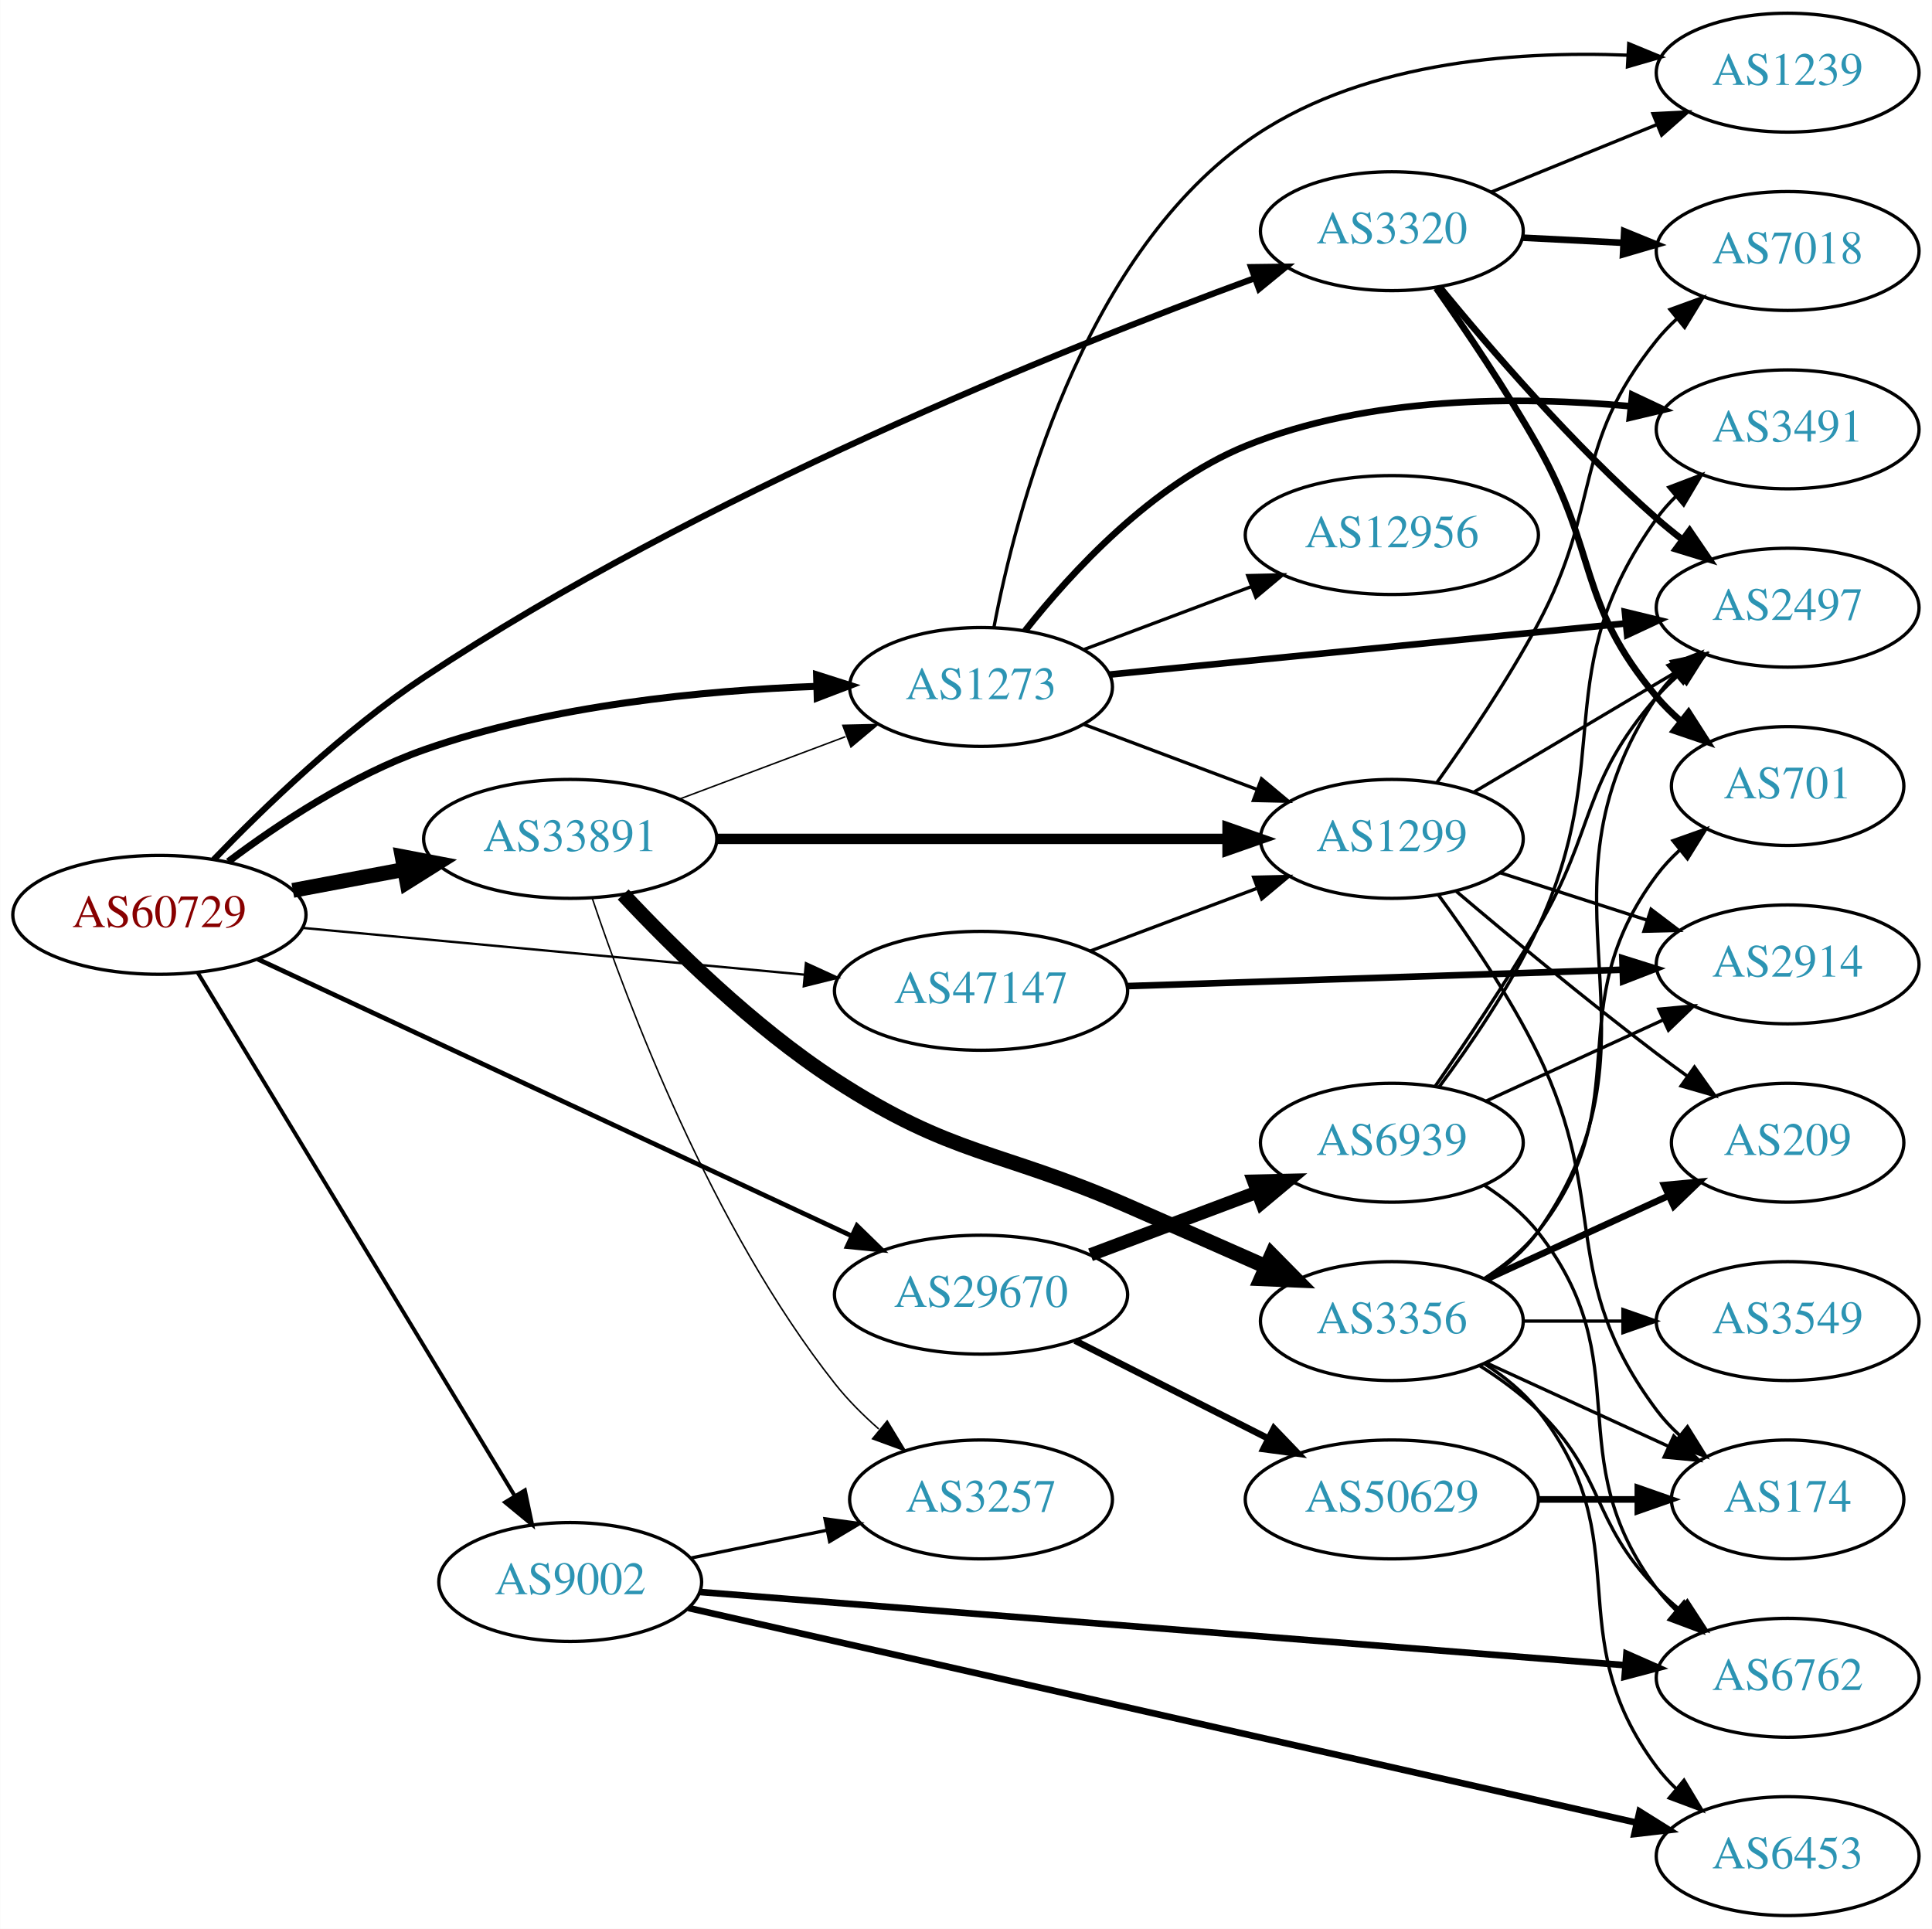
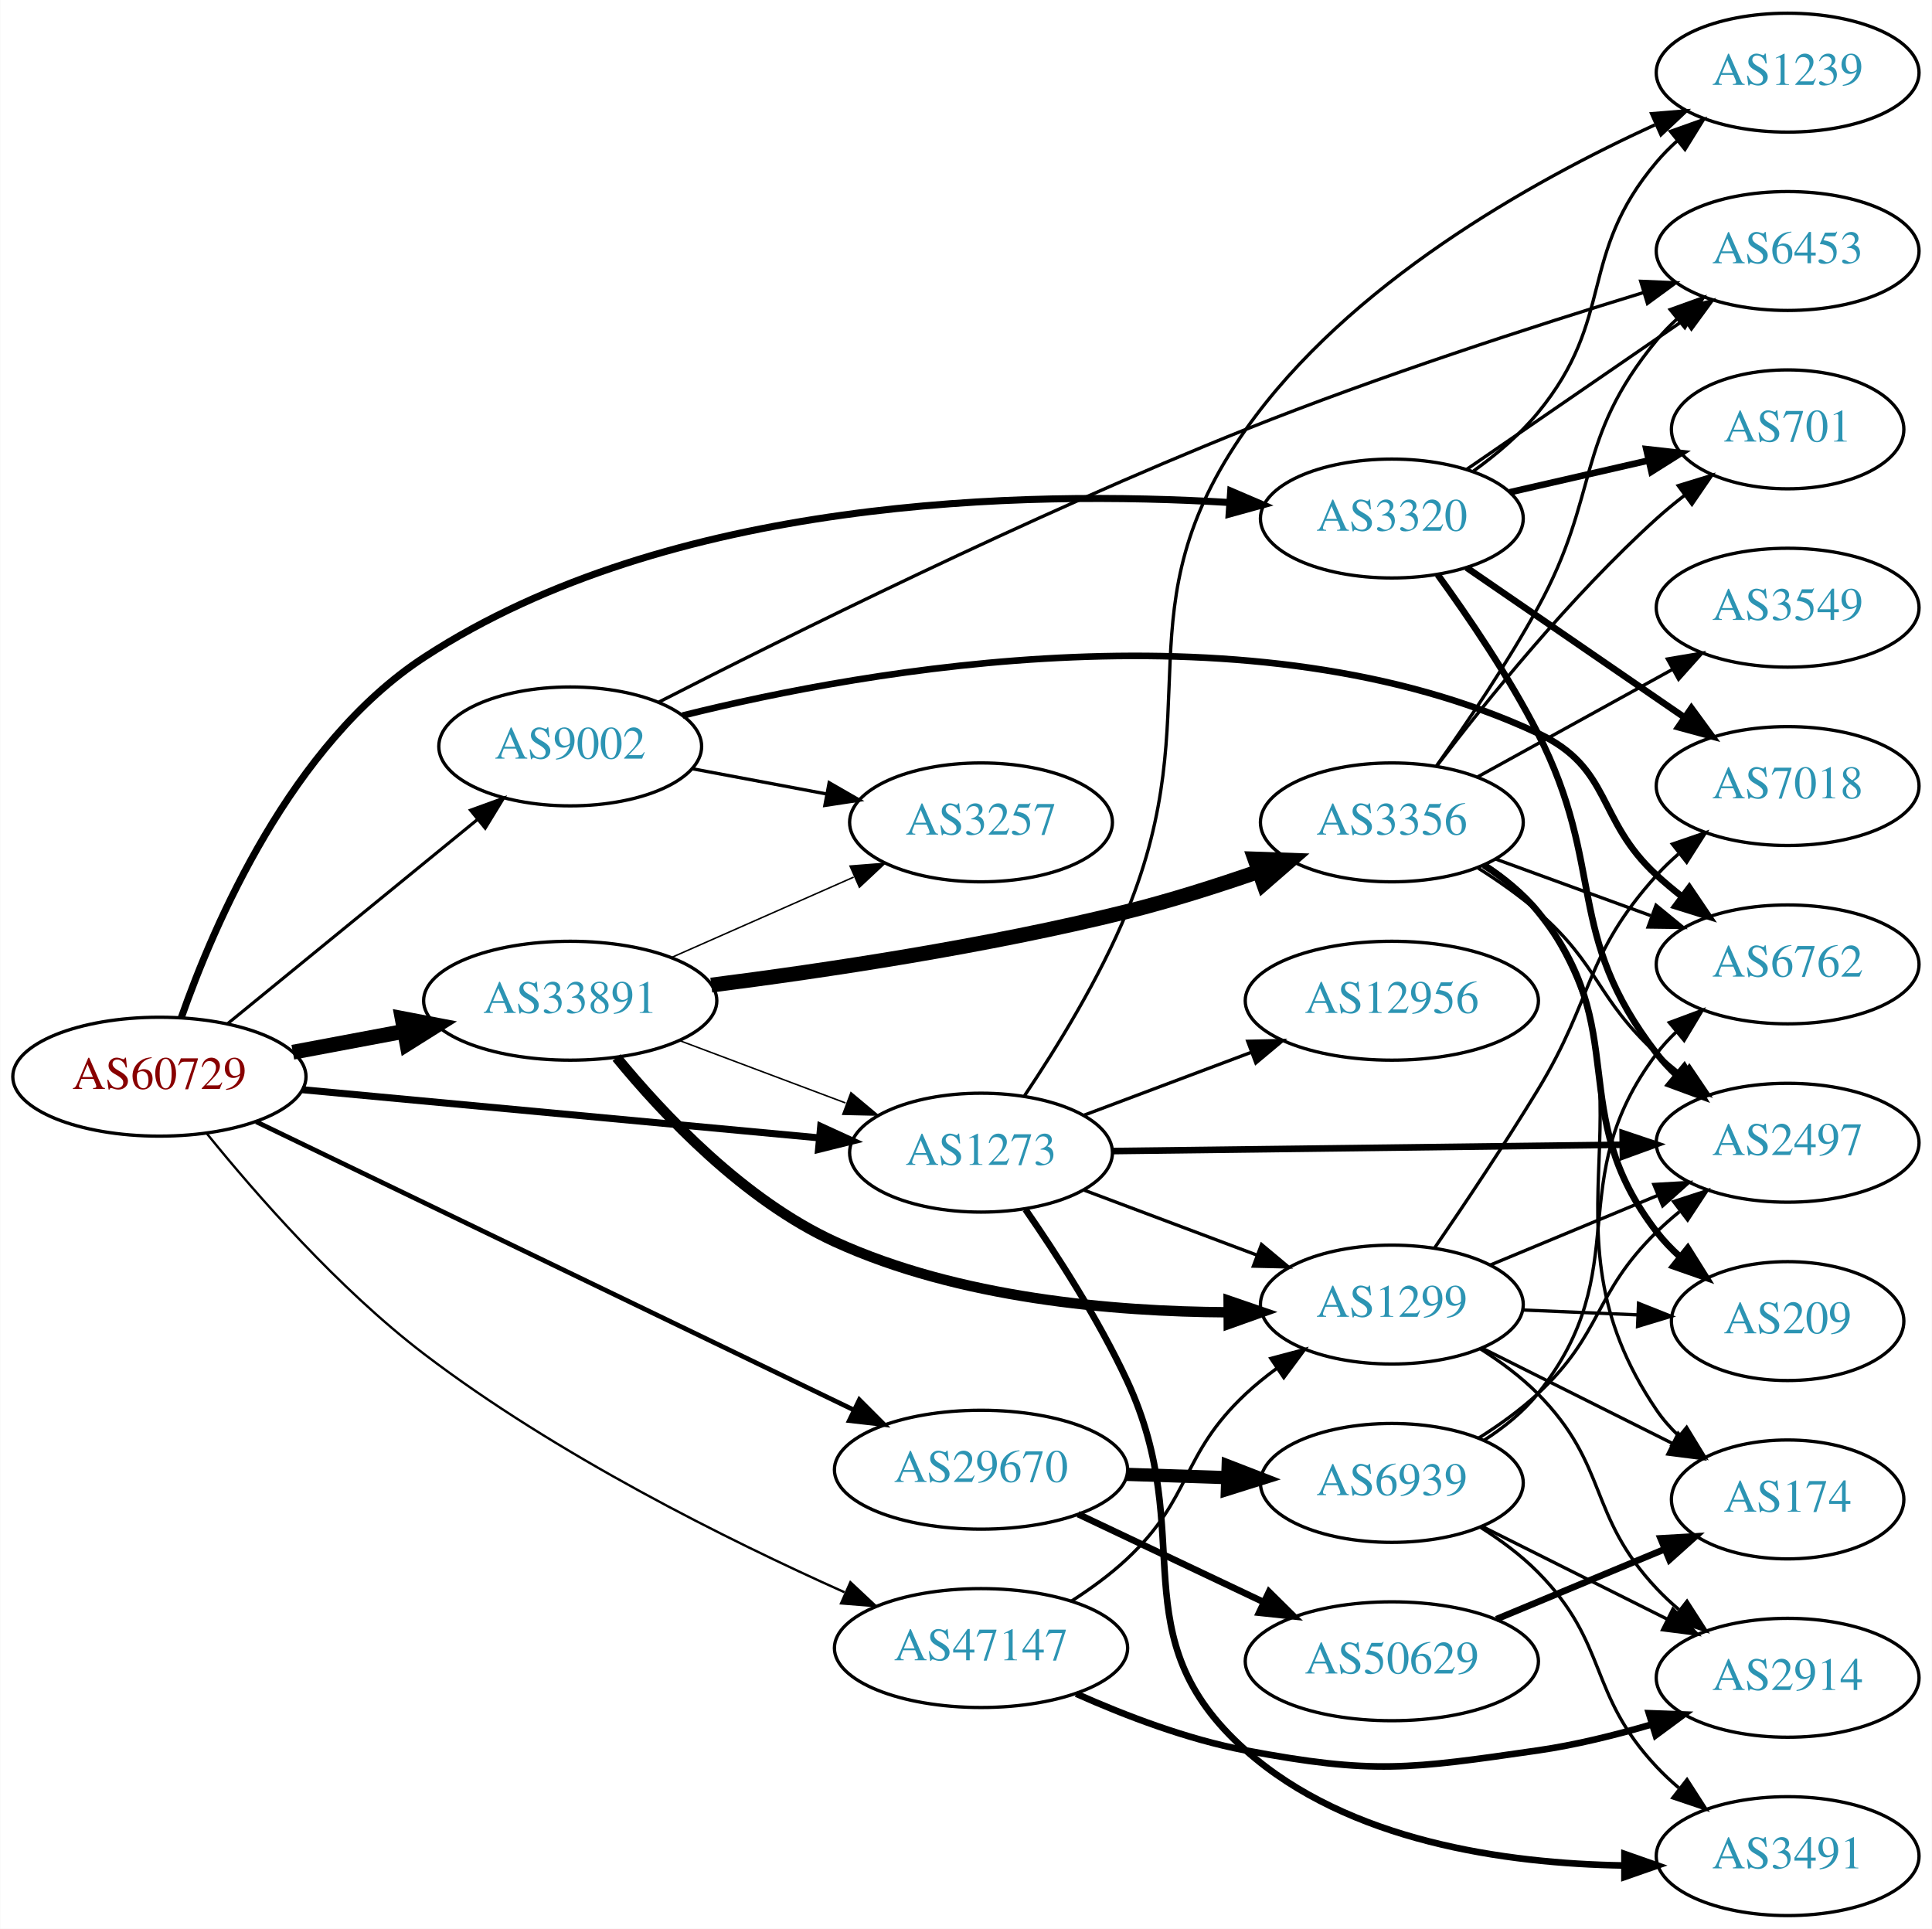
<svg xmlns="http://www.w3.org/2000/svg" xmlns:xlink="http://www.w3.org/1999/xlink" width="585pt" height="584pt" viewBox="0.00 0.00 584.86 584.00">
  <g id="graph0" class="graph" transform="scale(1 1) rotate(0) translate(4 580)">
    <polygon fill="white" stroke="none" points="-4,4 -4,-580 580.862,-580 580.862,4 -4,4" />
    <g id="node1" class="node">
      <g id="a_node1">
        <a xlink:href="/asn/60729" xlink:title="AS60729 ~ Zwiebelfreunde e.V. [AT]">
-           <ellipse fill="#ffffff" stroke="black" cx="44.196" cy="-303" rx="44.393" ry="18" />
-           <text text-anchor="middle" x="44.196" y="-299.3" font-family="Times,serif" font-size="14.00" fill="#880000">AS60729</text>
+           <ellipse fill="#ffffff" stroke="black" cx="44.196" cy="-254" rx="44.393" ry="18" />
+           <text text-anchor="middle" x="44.196" y="-250.3" font-family="Times,serif" font-size="14.00" fill="#880000">AS60729</text>
        </a>
      </g>
    </g>
    <g id="node2" class="node">
      <g id="a_node2">
        <a xlink:href="/asn/1273" xlink:title="AS1273 ~ Vodafone Group PLC [EU]">
-           <ellipse fill="#ffffff" stroke="black" cx="292.98" cy="-372" rx="39.794" ry="18" />
-           <text text-anchor="middle" x="292.98" y="-368.3" font-family="Times,serif" font-size="14.00" fill="#2c94b3">AS1273</text>
+           <ellipse fill="#ffffff" stroke="black" cx="292.98" cy="-231" rx="39.794" ry="18" />
+           <text text-anchor="middle" x="292.98" y="-227.3" font-family="Times,serif" font-size="14.00" fill="#2c94b3">AS1273</text>
        </a>
      </g>
    </g>
    <g id="edge1" class="edge">
-       <path fill="none" stroke="black" stroke-width="2.132" d="M65.043,-319.118C80.315,-330.591 102.456,-345.289 124.392,-353 162.821,-366.508 208.971,-370.946 243.103,-372.182" />
-       <polygon fill="black" stroke="black" stroke-width="2.132" points="243.194,-375.686 253.289,-372.47 243.391,-368.689 243.194,-375.686" />
+       <path fill="none" stroke="black" stroke-width="2.132" d="M87.339,-250.072C130.763,-246.025 198.353,-239.726 243.852,-235.486" />
+       <polygon fill="black" stroke="black" stroke-width="2.132" points="244.428,-238.947 254.06,-234.534 243.778,-231.977 244.428,-238.947" />
    </g>
    <g id="node3" class="node">
      <g id="a_node3">
        <a xlink:href="/asn/3320" xlink:title="AS3320 ~ DTAG [DE]">
-           <ellipse fill="#ffffff" stroke="black" cx="417.373" cy="-510" rx="39.794" ry="18" />
-           <text text-anchor="middle" x="417.373" y="-506.3" font-family="Times,serif" font-size="14.00" fill="#2c94b3">AS3320</text>
+           <ellipse fill="#ffffff" stroke="black" cx="417.373" cy="-423" rx="39.794" ry="18" />
+           <text text-anchor="middle" x="417.373" y="-419.3" font-family="Times,serif" font-size="14.00" fill="#2c94b3">AS3320</text>
        </a>
      </g>
    </g>
    <g id="edge2" class="edge">
-       <path fill="none" stroke="black" stroke-width="1.895" d="M60.658,-319.742C75.799,-335.451 100.077,-358.879 124.392,-375 207.773,-430.282 317.431,-474.3 375.764,-495.749" />
-       <polygon fill="black" stroke="black" stroke-width="1.895" points="374.763,-499.109 385.357,-499.242 377.159,-492.532 374.763,-499.109" />
+       <path fill="none" stroke="black" stroke-width="2.132" d="M50.802,-271.827C60.701,-300.108 84.131,-354.735 124.392,-381 198.796,-429.538 306.427,-431.582 368.095,-427.854" />
+       <polygon fill="black" stroke="black" stroke-width="2.132" points="368.582,-431.329 378.321,-427.157 368.106,-424.345 368.582,-431.329" />
    </g>
    <g id="node4" class="node">
      <g id="a_node4">
        <a xlink:href="/asn/9002" xlink:title="AS9002 ~ RETN Limited [EU]">
-           <ellipse fill="#ffffff" stroke="black" cx="168.588" cy="-101" rx="39.794" ry="18" />
-           <text text-anchor="middle" x="168.588" y="-97.3" font-family="Times,serif" font-size="14.00" fill="#2c94b3">AS9002</text>
+           <ellipse fill="#ffffff" stroke="black" cx="168.588" cy="-354" rx="39.794" ry="18" />
+           <text text-anchor="middle" x="168.588" y="-350.3" font-family="Times,serif" font-size="14.00" fill="#2c94b3">AS9002</text>
        </a>
      </g>
    </g>
    <g id="edge3" class="edge">
-       <path fill="none" stroke="black" stroke-width="1.184" d="M55.843,-285.427C77.417,-249.821 126.386,-169.002 151.73,-127.173" />
-       <polygon fill="black" stroke="black" stroke-width="1.184" points="154.864,-128.755 157.053,-118.388 148.877,-125.127 154.864,-128.755" />
+       <path fill="none" stroke="black" stroke-width="0.947" d="M64.861,-270.067C85.323,-286.785 117.514,-313.087 140.403,-331.789" />
+       <polygon fill="black" stroke="black" stroke-width="0.947" points="138.418,-334.686 148.376,-338.303 142.847,-329.265 138.418,-334.686" />
    </g>
    <g id="node5" class="node">
      <g id="a_node5">
        <a xlink:href="/asn/29670" xlink:title="AS29670 ~ Individual Network Berlin e.V. [DE]">
-           <ellipse fill="#ffffff" stroke="black" cx="292.98" cy="-188" rx="44.393" ry="18" />
-           <text text-anchor="middle" x="292.98" y="-184.3" font-family="Times,serif" font-size="14.00" fill="#2c94b3">AS29670</text>
+           <ellipse fill="#ffffff" stroke="black" cx="292.98" cy="-135" rx="44.393" ry="18" />
+           <text text-anchor="middle" x="292.98" y="-131.3" font-family="Times,serif" font-size="14.00" fill="#2c94b3">AS29670</text>
        </a>
      </g>
    </g>
    <g id="edge4" class="edge">
-       <path fill="none" stroke="black" stroke-width="1.421" d="M73.988,-289.583C118.543,-268.821 204.22,-228.896 253.862,-205.763" />
-       <polygon fill="black" stroke="black" stroke-width="1.421" points="255.404,-208.906 262.99,-201.509 252.447,-202.561 255.404,-208.906" />
+       <path fill="none" stroke="black" stroke-width="1.421" d="M73.505,-240.349C118.108,-218.842 204.767,-177.054 254.49,-153.078" />
+       <polygon fill="black" stroke="black" stroke-width="1.421" points="256.135,-156.17 263.622,-148.674 253.094,-149.865 256.135,-156.17" />
    </g>
    <g id="node6" class="node">
      <g id="a_node6">
        <a xlink:href="/asn/33891" xlink:title="AS33891 ~ CORE-BACKBONE GMBH GLOBAL NETWORK [DE]">
-           <ellipse fill="#ffffff" stroke="black" cx="168.588" cy="-326" rx="44.393" ry="18" />
-           <text text-anchor="middle" x="168.588" y="-322.3" font-family="Times,serif" font-size="14.00" fill="#2c94b3">AS33891</text>
+           <ellipse fill="#ffffff" stroke="black" cx="168.588" cy="-277" rx="44.393" ry="18" />
+           <text text-anchor="middle" x="168.588" y="-273.3" font-family="Times,serif" font-size="14.00" fill="#2c94b3">AS33891</text>
        </a>
      </g>
    </g>
    <g id="edge5" class="edge">
-       <path fill="none" stroke="black" stroke-width="4.5" d="M84.595,-310.404C95.296,-312.415 107.019,-314.618 118.196,-316.718" />
-       <polygon fill="black" stroke="black" stroke-width="4.5" points="117.707,-320.633 128.263,-318.61 119.162,-312.893 117.707,-320.633" />
+       <path fill="none" stroke="black" stroke-width="4.5" d="M84.595,-261.404C95.296,-263.415 107.019,-265.618 118.196,-267.718" />
+       <polygon fill="black" stroke="black" stroke-width="4.5" points="117.707,-271.633 128.263,-269.61 119.162,-263.893 117.707,-271.633" />
    </g>
    <g id="node7" class="node">
      <g id="a_node7">
        <a xlink:href="/asn/47147" xlink:title="AS47147 ~ ANEXIA Internetdienstleistungs GmbH [AT]">
-           <ellipse fill="#ffffff" stroke="black" cx="292.98" cy="-280" rx="44.393" ry="18" />
-           <text text-anchor="middle" x="292.98" y="-276.3" font-family="Times,serif" font-size="14.00" fill="#2c94b3">AS47147</text>
+           <ellipse fill="#ffffff" stroke="black" cx="292.98" cy="-81" rx="44.393" ry="18" />
+           <text text-anchor="middle" x="292.98" y="-77.3" font-family="Times,serif" font-size="14.00" fill="#2c94b3">AS47147</text>
        </a>
      </g>
    </g>
    <g id="edge6" class="edge">
-       <path fill="none" stroke="black" stroke-width="0.711" d="M87.339,-299.072C129.358,-295.156 194.005,-289.131 239.368,-284.903" />
-       <polygon fill="black" stroke="black" stroke-width="0.711" points="239.966,-288.363 249.598,-283.95 239.316,-281.393 239.966,-288.363" />
+       <path fill="none" stroke="black" stroke-width="0.711" d="M58.672,-236.641C73.41,-218.448 98.414,-189.811 124.392,-170 164.38,-139.506 216.266,-113.734 251.643,-97.895" />
+       <polygon fill="black" stroke="black" stroke-width="0.711" points="253.424,-100.934 261.16,-93.695 250.598,-94.53 253.424,-100.934" />
    </g>
    <g id="node8" class="node">
      <g id="a_node8">
-         <a xlink:href="/asn/3491" xlink:title="AS3491 ~ PCCW Global, Inc. [US]">
-           <ellipse fill="#ffffff" stroke="black" cx="537.215" cy="-450" rx="39.794" ry="18" />
-           <text text-anchor="middle" x="537.215" y="-446.3" font-family="Times,serif" font-size="14.00" fill="#2c94b3">AS3491</text>
+         <a xlink:href="/asn/2497" xlink:title="AS2497 ~ Internet Initiative Japan Inc. [JP]">
+           <ellipse fill="#ffffff" stroke="black" cx="537.215" cy="-234" rx="39.794" ry="18" />
+           <text text-anchor="middle" x="537.215" y="-230.3" font-family="Times,serif" font-size="14.00" fill="#2c94b3">AS2497</text>
        </a>
      </g>
    </g>
    <g id="edge7" class="edge">
-       <path fill="none" stroke="black" stroke-width="2" d="M306.313,-389.016C320.268,-406.708 344.785,-433.407 373.176,-445 410.241,-460.135 456.091,-460.079 489.719,-456.994" />
-       <polygon fill="black" stroke="black" stroke-width="2" points="490.155,-460.467 499.74,-455.952 489.431,-453.505 490.155,-460.467" />
+       <path fill="none" stroke="black" stroke-width="2" d="M332.631,-231.479C374.516,-231.997 441.459,-232.826 487.056,-233.391" />
+       <polygon fill="black" stroke="black" stroke-width="2" points="487.259,-236.894 497.301,-233.518 487.345,-229.894 487.259,-236.894" />
    </g>
    <g id="node9" class="node">
      <g id="a_node9">
-         <a xlink:href="/asn/2497" xlink:title="AS2497 ~ Internet Initiative Japan Inc. [JP]">
-           <ellipse fill="#ffffff" stroke="black" cx="537.215" cy="-396" rx="39.794" ry="18" />
-           <text text-anchor="middle" x="537.215" y="-392.3" font-family="Times,serif" font-size="14.00" fill="#2c94b3">AS2497</text>
+         <a xlink:href="/asn/12956" xlink:title="AS12956 ~ TELXIUS [ES]">
+           <ellipse fill="#ffffff" stroke="black" cx="417.373" cy="-277" rx="44.393" ry="18" />
+           <text text-anchor="middle" x="417.373" y="-273.3" font-family="Times,serif" font-size="14.00" fill="#2c94b3">AS12956</text>
        </a>
      </g>
    </g>
    <g id="edge8" class="edge">
-       <path fill="none" stroke="black" stroke-width="2" d="M331.83,-375.75C374.014,-379.93 442.318,-386.697 488.223,-391.245" />
-       <polygon fill="black" stroke="black" stroke-width="2" points="487.936,-394.734 498.233,-392.237 488.627,-387.768 487.936,-394.734" />
+       <path fill="none" stroke="black" d="M324.235,-242.371C339.502,-248.109 358.256,-255.157 374.85,-261.394" />
+       <polygon fill="black" stroke="black" points="373.736,-264.714 384.328,-264.956 376.199,-258.162 373.736,-264.714" />
    </g>
    <g id="node10" class="node">
      <g id="a_node10">
-         <a xlink:href="/asn/12956" xlink:title="AS12956 ~ TELXIUS [ES]">
-           <ellipse fill="#ffffff" stroke="black" cx="417.373" cy="-418" rx="44.393" ry="18" />
-           <text text-anchor="middle" x="417.373" y="-414.3" font-family="Times,serif" font-size="14.00" fill="#2c94b3">AS12956</text>
+         <a xlink:href="/asn/3491" xlink:title="AS3491 ~ PCCW Global, Inc. [US]">
+           <ellipse fill="#ffffff" stroke="black" cx="537.215" cy="-18" rx="39.794" ry="18" />
+           <text text-anchor="middle" x="537.215" y="-14.3" font-family="Times,serif" font-size="14.00" fill="#2c94b3">AS3491</text>
        </a>
      </g>
    </g>
    <g id="edge9" class="edge">
-       <path fill="none" stroke="black" d="M324.235,-383.371C339.502,-389.109 358.256,-396.157 374.85,-402.394" />
-       <polygon fill="black" stroke="black" points="373.736,-405.714 384.328,-405.956 376.199,-399.162 373.736,-405.714" />
+       <path fill="none" stroke="black" stroke-width="2" d="M306.429,-213.814C315.827,-200.251 328.537,-180.583 337.176,-162 359.218,-114.587 334.103,-84.743 373.176,-50 404.175,-22.436 451.794,-15.742 487.58,-15.169" />
+       <polygon fill="black" stroke="black" stroke-width="2" points="487.805,-18.669 497.804,-15.164 487.802,-11.669 487.805,-18.669" />
    </g>
    <g id="node11" class="node">
      <g id="a_node11">
        <a xlink:href="/asn/1239" xlink:title="AS1239 ~ Sprint [US]">
          <ellipse fill="#ffffff" stroke="black" cx="537.215" cy="-558" rx="39.794" ry="18" />
          <text text-anchor="middle" x="537.215" y="-554.3" font-family="Times,serif" font-size="14.00" fill="#2c94b3">AS1239</text>
        </a>
      </g>
    </g>
    <g id="edge10" class="edge">
-       <path fill="none" stroke="black" d="M296.874,-389.994C303.494,-424.757 323.212,-500.898 373.176,-537 406.442,-561.036 453.781,-564.695 488.886,-563.285" />
-       <polygon fill="black" stroke="black" points="489.106,-566.778 498.899,-562.734 488.721,-559.789 489.106,-566.778" />
+       <path fill="none" stroke="black" d="M306.155,-248.243C315.781,-262.579 328.93,-283.826 337.176,-304 362.464,-365.864 334.685,-395.365 373.176,-450 404.23,-494.079 459.498,-525.031 496.987,-542.18" />
+       <polygon fill="black" stroke="black" points="496.022,-545.581 506.581,-546.446 498.866,-539.185 496.022,-545.581" />
    </g>
    <g id="node12" class="node">
      <g id="a_node12">
        <a xlink:href="/asn/1299" xlink:title="AS1299 ~ Telia Carrier [EU]">
-           <ellipse fill="#ffffff" stroke="black" cx="417.373" cy="-326" rx="39.794" ry="18" />
-           <text text-anchor="middle" x="417.373" y="-322.3" font-family="Times,serif" font-size="14.00" fill="#2c94b3">AS1299</text>
+           <ellipse fill="#ffffff" stroke="black" cx="417.373" cy="-185" rx="39.794" ry="18" />
+           <text text-anchor="middle" x="417.373" y="-181.3" font-family="Times,serif" font-size="14.00" fill="#2c94b3">AS1299</text>
        </a>
      </g>
    </g>
    <g id="edge11" class="edge">
-       <path fill="none" stroke="black" d="M324.235,-360.629C339.975,-354.713 359.422,-347.404 376.387,-341.028" />
-       <polygon fill="black" stroke="black" points="377.913,-344.194 386.042,-337.399 375.45,-337.641 377.913,-344.194" />
+       <path fill="none" stroke="black" d="M324.235,-219.629C339.975,-213.713 359.422,-206.404 376.387,-200.028" />
+       <polygon fill="black" stroke="black" points="377.913,-203.194 386.042,-196.399 375.45,-196.641 377.913,-203.194" />
+     </g>
+     <g id="edge15" class="edge">
+       <path fill="none" stroke="black" stroke-width="2" d="M431.248,-406.011C440.503,-393.269 452.839,-375.145 461.569,-358 482.434,-317.022 469.441,-297.379 497.569,-261 499.352,-258.693 501.388,-256.506 503.571,-254.449" />
+       <polygon fill="black" stroke="black" stroke-width="2" points="505.927,-257.042 511.408,-247.975 501.469,-251.645 505.927,-257.042" />
    </g>
    <g id="edge14" class="edge">
-       <path fill="none" stroke="black" stroke-width="2" d="M431.958,-492.936C446.983,-474.599 472.409,-445.114 497.569,-423 500.028,-420.839 502.662,-418.694 505.356,-416.612" />
-       <polygon fill="black" stroke="black" stroke-width="2" points="507.531,-419.358 513.506,-410.608 503.379,-413.722 507.531,-419.358" />
-     </g>
-     <g id="edge15" class="edge">
-       <path fill="none" stroke="black" d="M447.502,-521.865C462.658,-528.038 481.382,-535.665 497.716,-542.318" />
-       <polygon fill="black" stroke="black" points="496.431,-545.574 507.012,-546.105 499.071,-539.091 496.431,-545.574" />
+       <path fill="none" stroke="black" d="M442.131,-437.404C449.006,-442.367 456.118,-448.366 461.569,-455 485.296,-483.878 473.443,-502.454 497.569,-531 499.451,-533.227 501.558,-535.357 503.79,-537.374" />
+       <polygon fill="black" stroke="black" points="501.739,-540.217 511.72,-543.772 506.135,-534.769 501.739,-540.217" />
    </g>
    <g id="node13" class="node">
      <g id="a_node13">
-         <a xlink:href="/asn/701" xlink:title="AS701 ~ UUNET [US]">
-           <ellipse fill="#ffffff" stroke="black" cx="537.215" cy="-342" rx="35.194" ry="18" />
-           <text text-anchor="middle" x="537.215" y="-338.3" font-family="Times,serif" font-size="14.00" fill="#2c94b3">AS701</text>
+         <a xlink:href="/asn/7018" xlink:title="AS7018 ~ AT&amp;T Services, Inc. [US]">
+           <ellipse fill="#ffffff" stroke="black" cx="537.215" cy="-342" rx="39.794" ry="18" />
+           <text text-anchor="middle" x="537.215" y="-338.3" font-family="Times,serif" font-size="14.00" fill="#2c94b3">AS7018</text>
        </a>
      </g>
    </g>
    <g id="edge12" class="edge">
-       <path fill="none" stroke="black" stroke-width="2" d="M430.809,-492.775C439.846,-479.917 452.101,-461.75 461.569,-445 479.96,-412.462 473.443,-397.546 497.569,-369 499.735,-366.437 502.198,-364.002 504.809,-361.721" />
-       <polygon fill="black" stroke="black" stroke-width="2" points="507.215,-364.282 512.928,-355.36 502.898,-358.772 507.215,-364.282" />
+       <path fill="none" stroke="black" stroke-width="2" d="M439.987,-408.143C458.475,-395.435 485.289,-377.005 505.919,-362.825" />
+       <polygon fill="black" stroke="black" stroke-width="2" points="508.081,-365.586 514.339,-357.037 504.115,-359.817 508.081,-365.586" />
    </g>
    <g id="node14" class="node">
      <g id="a_node14">
-         <a xlink:href="/asn/7018" xlink:title="AS7018 ~ AT&amp;T Services, Inc. [US]">
-           <ellipse fill="#ffffff" stroke="black" cx="537.215" cy="-504" rx="39.794" ry="18" />
-           <text text-anchor="middle" x="537.215" y="-500.3" font-family="Times,serif" font-size="14.00" fill="#2c94b3">AS7018</text>
+         <a xlink:href="/asn/701" xlink:title="AS701 ~ UUNET [US]">
+           <ellipse fill="#ffffff" stroke="black" cx="537.215" cy="-450" rx="35.194" ry="18" />
+           <text text-anchor="middle" x="537.215" y="-446.3" font-family="Times,serif" font-size="14.00" fill="#2c94b3">AS701</text>
        </a>
      </g>
    </g>
    <g id="edge13" class="edge">
-       <path fill="none" stroke="black" stroke-width="2" d="M456.959,-508.035C466.725,-507.538 477.342,-506.998 487.536,-506.479" />
-       <polygon fill="black" stroke="black" stroke-width="2" points="487.733,-509.973 497.542,-505.969 487.377,-502.982 487.733,-509.973" />
+       <path fill="none" stroke="black" stroke-width="2" d="M453.092,-430.955C466.184,-433.955 481.207,-437.396 494.847,-440.522" />
+       <polygon fill="black" stroke="black" stroke-width="2" points="494.425,-444.016 504.955,-442.838 495.989,-437.193 494.425,-444.016" />
    </g>
    <g id="node15" class="node">
      <g id="a_node15">
        <a xlink:href="/asn/6453" xlink:title="AS6453 ~ TATA COMMUNICATIONS (AMERICA) INC [US]">
-           <ellipse fill="#ffffff" stroke="black" cx="537.215" cy="-18" rx="39.794" ry="18" />
-           <text text-anchor="middle" x="537.215" y="-14.3" font-family="Times,serif" font-size="14.00" fill="#2c94b3">AS6453</text>
+           <ellipse fill="#ffffff" stroke="black" cx="537.215" cy="-504" rx="39.794" ry="18" />
+           <text text-anchor="middle" x="537.215" y="-500.3" font-family="Times,serif" font-size="14.00" fill="#2c94b3">AS6453</text>
        </a>
      </g>
    </g>
    <g id="edge16" class="edge">
-       <path fill="none" stroke="black" stroke-width="2" d="M204.41,-93.117C271.244,-77.986 417.424,-44.893 491.413,-28.143" />
-       <polygon fill="black" stroke="black" stroke-width="2" points="492.378,-31.513 501.358,-25.891 490.832,-24.686 492.378,-31.513" />
+       <path fill="none" stroke="black" d="M439.987,-437.857C458.475,-450.565 485.289,-468.995 505.919,-483.175" />
+       <polygon fill="black" stroke="black" points="504.115,-486.183 514.339,-488.963 508.081,-480.414 504.115,-486.183" />
+     </g>
+     <g id="edge17" class="edge">
+       <path fill="none" stroke="black" d="M195.494,-367.457C233.744,-387.039 307.86,-423.895 373.176,-450 413.324,-466.046 460.297,-481.239 493.484,-491.397" />
+       <polygon fill="black" stroke="black" points="492.732,-494.827 503.318,-494.384 494.767,-488.129 492.732,-494.827" />
    </g>
    <g id="node16" class="node">
      <g id="a_node16">
-         <a xlink:href="/asn/3257" xlink:title="AS3257 ~ GTT [DE]">
-           <ellipse fill="#ffffff" stroke="black" cx="292.98" cy="-126" rx="39.794" ry="18" />
-           <text text-anchor="middle" x="292.98" y="-122.3" font-family="Times,serif" font-size="14.00" fill="#2c94b3">AS3257</text>
-         </a>
-       </g>
-     </g>
-     <g id="edge17" class="edge">
-       <path fill="none" stroke="black" d="M204.989,-108.231C217.816,-110.851 232.494,-113.849 246.094,-116.627" />
-       <polygon fill="black" stroke="black" points="245.737,-120.126 256.235,-118.699 247.138,-113.268 245.737,-120.126" />
+         <a xlink:href="/asn/6762" xlink:title="AS6762 ~ TELECOM ITALIA SPARKLE S.p.A. [IT]">
+           <ellipse fill="#ffffff" stroke="black" cx="537.215" cy="-288" rx="39.794" ry="18" />
+           <text text-anchor="middle" x="537.215" y="-284.3" font-family="Times,serif" font-size="14.00" fill="#2c94b3">AS6762</text>
+         </a>
+       </g>
+     </g>
+     <g id="edge18" class="edge">
+       <path fill="none" stroke="black" stroke-width="2" d="M202.617,-363.345C258.847,-377.378 375.442,-398.22 461.569,-358 484.152,-347.454 479.193,-331.839 497.569,-315 499.982,-312.788 502.585,-310.608 505.259,-308.504" />
+       <polygon fill="black" stroke="black" stroke-width="2" points="507.443,-311.242 513.377,-302.465 503.265,-305.626 507.443,-311.242" />
    </g>
    <g id="node17" class="node">
      <g id="a_node17">
-         <a xlink:href="/asn/6762" xlink:title="AS6762 ~ TELECOM ITALIA SPARKLE S.p.A. [IT]">
-           <ellipse fill="#ffffff" stroke="black" cx="537.215" cy="-72" rx="39.794" ry="18" />
-           <text text-anchor="middle" x="537.215" y="-68.3" font-family="Times,serif" font-size="14.00" fill="#2c94b3">AS6762</text>
-         </a>
-       </g>
-     </g>
-     <g id="edge18" class="edge">
-       <path fill="none" stroke="black" stroke-width="2" d="M207.786,-97.979C274.912,-92.669 413.896,-81.675 487.703,-75.837" />
-       <polygon fill="black" stroke="black" stroke-width="2" points="488.41,-79.292 498.103,-75.015 487.858,-72.314 488.41,-79.292" />
+         <a xlink:href="/asn/3257" xlink:title="AS3257 ~ GTT [DE]">
+           <ellipse fill="#ffffff" stroke="black" cx="292.98" cy="-331" rx="39.794" ry="18" />
+           <text text-anchor="middle" x="292.98" y="-327.3" font-family="Times,serif" font-size="14.00" fill="#2c94b3">AS3257</text>
+         </a>
+       </g>
+     </g>
+     <g id="edge19" class="edge">
+       <path fill="none" stroke="black" d="M205.648,-347.224C218.347,-344.837 232.794,-342.122 246.188,-339.605" />
+       <polygon fill="black" stroke="black" points="246.997,-343.015 256.178,-337.728 245.704,-336.135 246.997,-343.015" />
    </g>
    <g id="node18" class="node">
      <g id="a_node18">
        <a xlink:href="/asn/50629" xlink:title="AS50629 ~ LWLcom GmbH [DE]">
-           <ellipse fill="#ffffff" stroke="black" cx="417.373" cy="-126" rx="44.393" ry="18" />
-           <text text-anchor="middle" x="417.373" y="-122.3" font-family="Times,serif" font-size="14.00" fill="#2c94b3">AS50629</text>
-         </a>
-       </g>
-     </g>
-     <g id="edge19" class="edge">
-       <path fill="none" stroke="black" stroke-width="2" d="M321.448,-174.086C338.691,-165.351 361.131,-153.984 379.863,-144.495" />
-       <polygon fill="black" stroke="black" stroke-width="2" points="381.658,-147.509 388.997,-139.868 378.495,-141.264 381.658,-147.509" />
+           <ellipse fill="#ffffff" stroke="black" cx="417.373" cy="-77" rx="44.393" ry="18" />
+           <text text-anchor="middle" x="417.373" y="-73.3" font-family="Times,serif" font-size="14.00" fill="#2c94b3">AS50629</text>
+         </a>
+       </g>
+     </g>
+     <g id="edge20" class="edge">
+       <path fill="none" stroke="black" stroke-width="2" d="M322.367,-121.548C339.085,-113.626 360.44,-103.506 378.57,-94.914" />
+       <polygon fill="black" stroke="black" stroke-width="2" points="380.178,-98.025 387.716,-90.58 377.18,-91.7 380.178,-98.025" />
    </g>
    <g id="node19" class="node">
      <g id="a_node19">
        <a xlink:href="/asn/6939" xlink:title="AS6939 ~ Hurricane Electric LLC [US]">
-           <ellipse fill="#ffffff" stroke="black" cx="417.373" cy="-234" rx="39.794" ry="18" />
-           <text text-anchor="middle" x="417.373" y="-230.3" font-family="Times,serif" font-size="14.00" fill="#2c94b3">AS6939</text>
-         </a>
-       </g>
-     </g>
-     <g id="edge20" class="edge">
-       <path fill="none" stroke="black" stroke-width="4" d="M326.137,-200.086C341.504,-205.861 360.052,-212.832 376.324,-218.948" />
-       <polygon fill="black" stroke="black" stroke-width="4" points="375.521,-222.385 386.113,-222.627 377.984,-215.833 375.521,-222.385" />
+           <ellipse fill="#ffffff" stroke="black" cx="417.373" cy="-131" rx="39.794" ry="18" />
+           <text text-anchor="middle" x="417.373" y="-127.3" font-family="Times,serif" font-size="14.00" fill="#2c94b3">AS6939</text>
+         </a>
+       </g>
+     </g>
+     <g id="edge21" class="edge">
+       <path fill="none" stroke="black" stroke-width="4" d="M337.131,-133.59C346.939,-133.269 357.425,-132.927 367.453,-132.599" />
+       <polygon fill="black" stroke="black" stroke-width="4" points="367.809,-136.089 377.689,-132.264 367.58,-129.093 367.809,-136.089" />
+     </g>
+     <g id="edge26" class="edge">
+       <path fill="none" stroke="black" stroke-width="0.45" d="M201.745,-264.914C217.112,-259.139 235.659,-252.168 251.932,-246.052" />
+       <polygon fill="black" stroke="black" stroke-width="0.45" points="253.592,-249.167 261.721,-242.373 251.129,-242.615 253.592,-249.167" />
    </g>
    <g id="edge25" class="edge">
-       <path fill="none" stroke="black" stroke-width="0.45" d="M201.745,-338.086C217.112,-343.861 235.659,-350.832 251.932,-356.948" />
-       <polygon fill="black" stroke="black" stroke-width="0.45" points="251.129,-360.385 261.721,-360.627 253.592,-353.833 251.129,-360.385" />
+       <path fill="none" stroke="black" stroke-width="3.15" d="M182.636,-259.795C196.838,-242.483 221.234,-216.595 248.784,-204 286.192,-186.898 333.005,-182.844 367.64,-182.667" />
+       <polygon fill="black" stroke="black" stroke-width="3.15" points="367.953,-186.169 377.973,-182.727 367.994,-179.169 367.953,-186.169" />
    </g>
    <g id="edge24" class="edge">
-       <path fill="none" stroke="black" stroke-width="3.15" d="M212.857,-326C256.076,-326 322.399,-326 367.495,-326" />
-       <polygon fill="black" stroke="black" stroke-width="3.15" points="367.625,-329.5 377.625,-326 367.625,-322.5 367.625,-329.5" />
-     </g>
-     <g id="edge23" class="edge">
-       <path fill="none" stroke="black" stroke-width="0.45" d="M175.203,-308.199C185.862,-276.314 211.357,-208.371 248.784,-161 252.618,-156.148 257.237,-151.533 262.01,-147.34" />
-       <polygon fill="black" stroke="black" stroke-width="0.45" points="264.57,-149.766 270.074,-140.714 260.126,-144.358 264.57,-149.766" />
+       <path fill="none" stroke="black" stroke-width="0.45" d="M199.216,-290.072C215.81,-297.393 236.67,-306.597 254.403,-314.421" />
+       <polygon fill="black" stroke="black" stroke-width="0.45" points="253.325,-317.77 263.887,-318.605 256.151,-311.366 253.325,-317.77" />
    </g>
    <g id="node21" class="node">
      <g id="a_node21">
        <a xlink:href="/asn/3356" xlink:title="AS3356 ~ Level 3 Parent, LLC [US]">
-           <ellipse fill="#ffffff" stroke="black" cx="417.373" cy="-180" rx="39.794" ry="18" />
-           <text text-anchor="middle" x="417.373" y="-176.3" font-family="Times,serif" font-size="14.00" fill="#2c94b3">AS3356</text>
-         </a>
-       </g>
-     </g>
-     <g id="edge22" class="edge">
-       <path fill="none" stroke="black" stroke-width="4.5" d="M184.622,-309.165C199.639,-293.116 223.996,-269.077 248.784,-253 284.661,-229.732 297.977,-232.087 337.176,-215 350.926,-209.006 365.989,-202.368 379.252,-196.498" />
-       <polygon fill="black" stroke="black" stroke-width="4.5" points="381,-200.03 388.548,-192.379 377.81,-192.83 381,-200.03" />
-     </g>
-     <g id="edge33" class="edge">
-       <path fill="none" stroke="black" d="M326.137,-292.086C341.504,-297.861 360.052,-304.832 376.324,-310.948" />
-       <polygon fill="black" stroke="black" points="375.521,-314.385 386.113,-314.627 377.984,-307.833 375.521,-314.385" />
+           <ellipse fill="#ffffff" stroke="black" cx="417.373" cy="-331" rx="39.794" ry="18" />
+           <text text-anchor="middle" x="417.373" y="-327.3" font-family="Times,serif" font-size="14.00" fill="#2c94b3">AS3356</text>
+         </a>
+       </g>
+     </g>
+     <g id="edge23" class="edge">
+       <path fill="none" stroke="black" stroke-width="4.5" d="M211.305,-281.732C245.454,-286.08 294.854,-293.456 337.176,-304 350.301,-307.27 364.355,-311.732 376.926,-316.088" />
+       <polygon fill="black" stroke="black" stroke-width="4.5" points="375.902,-319.903 386.643,-319.533 378.534,-312.481 375.902,-319.903" />
+     </g>
+     <g id="edge35" class="edge">
+       <path fill="none" stroke="black" d="M320.288,-95.168C326.165,-98.936 332.142,-103.284 337.176,-108 357.162,-126.719 353.191,-139.281 373.176,-158 376.071,-160.711 379.277,-163.301 382.596,-165.729" />
+       <polygon fill="black" stroke="black" points="380.728,-168.69 390.968,-171.407 384.657,-162.897 380.728,-168.69" />
    </g>
    <g id="node24" class="node">
      <g id="a_node24">
        <a xlink:href="/asn/2914" xlink:title="AS2914 ~ NTT America, Inc. [US]">
-           <ellipse fill="#ffffff" stroke="black" cx="537.215" cy="-288" rx="39.794" ry="18" />
-           <text text-anchor="middle" x="537.215" y="-284.3" font-family="Times,serif" font-size="14.00" fill="#2c94b3">AS2914</text>
+           <ellipse fill="#ffffff" stroke="black" cx="537.215" cy="-72" rx="39.794" ry="18" />
+           <text text-anchor="middle" x="537.215" y="-68.3" font-family="Times,serif" font-size="14.00" fill="#2c94b3">AS2914</text>
        </a>
      </g>
    </g>
    <g id="edge34" class="edge">
-       <path fill="none" stroke="black" stroke-width="2" d="M337.287,-281.43C379.366,-282.82 443.174,-284.927 487.119,-286.379" />
-       <polygon fill="black" stroke="black" stroke-width="2" points="487.173,-289.882 497.283,-286.714 487.404,-282.886 487.173,-289.882" />
-     </g>
-     <g id="edge43" class="edge">
-       <path fill="none" stroke="black" d="M442.22,-340.166C459.87,-350.65 484.121,-365.056 503.57,-376.608" />
-       <polygon fill="black" stroke="black" points="502.018,-379.758 512.403,-381.856 505.593,-373.739 502.018,-379.758" />
+       <path fill="none" stroke="black" stroke-width="2" d="M321.811,-67.157C336.659,-60.538 355.476,-53.341 373.176,-50 411.78,-42.714 422.686,-44.389 461.569,-50 472.933,-51.64 484.978,-54.615 496,-57.859" />
+       <polygon fill="black" stroke="black" stroke-width="2" points="495.198,-61.275 505.786,-60.883 497.265,-54.587 495.198,-61.275" />
+     </g>
+     <g id="edge42" class="edge">
+       <path fill="none" stroke="black" d="M447.2,-196.987C462.465,-203.334 481.414,-211.213 497.901,-218.069" />
+       <polygon fill="black" stroke="black" points="496.699,-221.359 507.277,-221.967 499.387,-214.896 496.699,-221.359" />
    </g>
    <g id="edge41" class="edge">
-       <path fill="none" stroke="black" d="M431.039,-343.098C440.191,-355.894 452.488,-374.037 461.569,-391 481.124,-427.531 471.555,-444.747 497.569,-477 499.399,-479.27 501.469,-481.43 503.675,-483.469" />
-       <polygon fill="black" stroke="black" points="501.598,-486.291 511.556,-489.907 506.026,-480.87 501.598,-486.291" />
+       <path fill="none" stroke="black" d="M430.309,-202.135C439.206,-215.102 451.505,-233.443 461.569,-250 478.722,-278.22 475.463,-290.466 497.569,-315 499.572,-317.223 501.791,-319.362 504.124,-321.395" />
+       <polygon fill="black" stroke="black" points="502.322,-324.432 512.344,-327.871 506.654,-318.933 502.322,-324.432" />
    </g>
    <g id="node20" class="node">
      <g id="a_node20">
        <a xlink:href="/asn/174" xlink:title="AS174 ~ Cogent Communications [US]">
          <ellipse fill="#ffffff" stroke="black" cx="537.215" cy="-126" rx="35.194" ry="18" />
          <text text-anchor="middle" x="537.215" y="-122.3" font-family="Times,serif" font-size="14.00" fill="#2c94b3">AS174</text>
        </a>
      </g>
    </g>
    <g id="edge40" class="edge">
-       <path fill="none" stroke="black" d="M431.42,-309.097C440.761,-296.398 453.128,-278.29 461.569,-261 483.765,-215.532 467.297,-193.542 497.569,-153 499.576,-150.311 501.932,-147.791 504.473,-145.454" />
-       <polygon fill="black" stroke="black" points="506.888,-148.004 512.489,-139.011 502.502,-142.548 506.888,-148.004" />
+       <path fill="none" stroke="black" d="M444.819,-171.759C461.808,-163.253 484.036,-152.125 502.316,-142.972" />
+       <polygon fill="black" stroke="black" points="504.093,-145.997 511.468,-138.39 500.959,-139.738 504.093,-145.997" />
+     </g>
+     <g id="node22" class="node">
+       <g id="a_node22">
+         <a xlink:href="/asn/209" xlink:title="AS209 ~ CenturyLink Communications, LLC [US]">
+           <ellipse fill="#ffffff" stroke="black" cx="537.215" cy="-180" rx="35.194" ry="18" />
+           <text text-anchor="middle" x="537.215" y="-176.3" font-family="Times,serif" font-size="14.00" fill="#2c94b3">AS209</text>
+         </a>
+       </g>
+     </g>
+     <g id="edge44" class="edge">
+       <path fill="none" stroke="black" d="M456.959,-183.363C468.059,-182.892 480.258,-182.374 491.687,-181.889" />
+       <polygon fill="black" stroke="black" points="492.07,-185.376 501.912,-181.455 491.773,-178.383 492.07,-185.376" />
+     </g>
+     <g id="edge43" class="edge">
+       <path fill="none" stroke="black" d="M444.044,-171.681C450.204,-167.778 456.468,-163.155 461.569,-158 483.172,-136.162 476.531,-121.383 497.569,-99 499.618,-96.819 501.871,-94.711 504.226,-92.698" />
+       <polygon fill="black" stroke="black" points="506.751,-95.168 512.487,-86.261 502.448,-89.647 506.751,-95.168" />
+     </g>
+     <g id="edge22" class="edge">
+       <path fill="none" stroke="black" stroke-width="2" d="M449.027,-89.746C464.647,-96.241 483.74,-104.18 500.073,-110.972" />
+       <polygon fill="black" stroke="black" stroke-width="2" points="498.746,-114.211 509.324,-114.818 501.434,-107.747 498.746,-114.211" />
+     </g>
+     <g id="edge38" class="edge">
+       <path fill="none" stroke="black" d="M443.744,-144.629C449.91,-148.525 456.252,-153.068 461.569,-158 481.38,-176.379 478.234,-188.12 497.569,-207 499.71,-209.091 502.028,-211.135 504.428,-213.103" />
+       <polygon fill="black" stroke="black" points="502.695,-216.183 512.77,-219.461 506.938,-210.616 502.695,-216.183" />
+     </g>
+     <g id="edge36" class="edge">
+       <path fill="none" stroke="black" d="M444.044,-117.681C450.204,-113.778 456.468,-109.155 461.569,-104 483.172,-82.162 476.531,-67.383 497.569,-45 499.618,-42.819 501.871,-40.711 504.226,-38.699" />
+       <polygon fill="black" stroke="black" points="506.751,-41.169 512.487,-32.261 502.448,-35.647 506.751,-41.169" />
+     </g>
+     <g id="edge39" class="edge">
+       <path fill="none" stroke="black" d="M445.287,-143.901C451.277,-147.764 457.152,-152.473 461.569,-158 491.842,-195.883 468.275,-222.355 497.569,-261 499.33,-263.324 501.35,-265.523 503.521,-267.589" />
+       <polygon fill="black" stroke="black" points="501.408,-270.383 511.338,-274.078 505.879,-264.998 501.408,-270.383" />
+     </g>
+     <g id="edge37" class="edge">
+       <path fill="none" stroke="black" d="M444.819,-117.759C461.346,-109.485 482.83,-98.728 500.815,-89.724" />
+       <polygon fill="black" stroke="black" points="502.482,-92.803 509.857,-85.197 499.348,-86.544 502.482,-92.803" />
+     </g>
+     <g id="edge31" class="edge">
+       <path fill="none" stroke="black" d="M443.531,-317.134C449.701,-313.242 456.099,-308.761 461.569,-304 480.369,-287.636 479.193,-277.839 497.569,-261 499.982,-258.788 502.585,-256.608 505.259,-254.504" />
+       <polygon fill="black" stroke="black" points="507.443,-257.242 513.377,-248.465 503.265,-251.626 507.443,-257.242" />
+     </g>
+     <g id="edge29" class="edge">
+       <path fill="none" stroke="black" d="M430.966,-348.07C445.712,-367.44 471.458,-399.4 497.569,-423 500.199,-425.377 503.045,-427.723 505.959,-429.979" />
+       <polygon fill="black" stroke="black" points="504.097,-432.955 514.228,-436.056 508.243,-427.314 504.097,-432.955" />
+     </g>
+     <g id="edge32" class="edge">
+       <path fill="none" stroke="black" d="M430.93,-348.157C440.027,-360.983 452.304,-379.137 461.569,-396 480.538,-430.528 472.504,-446.606 497.569,-477 499.424,-479.25 501.511,-481.396 503.73,-483.424" />
+       <polygon fill="black" stroke="black" points="501.665,-486.256 511.634,-489.844 506.078,-480.823 501.665,-486.256" />
+     </g>
+     <g id="edge30" class="edge">
+       <path fill="none" stroke="black" d="M448.72,-319.926C463.041,-314.701 480.333,-308.391 495.751,-302.765" />
+       <polygon fill="black" stroke="black" points="497.367,-305.901 505.561,-299.185 494.967,-299.325 497.367,-305.901" />
+     </g>
+     <g id="edge33" class="edge">
+       <path fill="none" stroke="black" d="M446.144,-318.117C451.961,-314.297 457.543,-309.602 461.569,-304 501.829,-247.973 458.755,-210.038 497.569,-153 499.457,-150.226 501.731,-147.647 504.22,-145.274" />
+       <polygon fill="black" stroke="black" points="506.637,-147.818 512.157,-138.774 502.202,-142.402 506.637,-147.818" />
+     </g>
+     <g id="edge27" class="edge">
+       <path fill="none" stroke="black" stroke-width="2" d="M445.213,-318.039C451.205,-314.178 457.099,-309.485 461.569,-304 490.618,-268.353 469.441,-243.379 497.569,-207 499.621,-204.345 502.008,-201.848 504.568,-199.527" />
+       <polygon fill="black" stroke="black" stroke-width="2" points="506.981,-202.079 512.613,-193.106 502.614,-196.608 506.981,-202.079" />
    </g>
    <g id="node23" class="node">
      <g id="a_node23">
-         <a xlink:href="/asn/209" xlink:title="AS209 ~ CenturyLink Communications, LLC [US]">
-           <ellipse fill="#ffffff" stroke="black" cx="537.215" cy="-234" rx="35.194" ry="18" />
-           <text text-anchor="middle" x="537.215" y="-230.3" font-family="Times,serif" font-size="14.00" fill="#2c94b3">AS209</text>
-         </a>
-       </g>
-     </g>
-     <g id="edge39" class="edge">
-       <path fill="none" stroke="black" d="M436.925,-310.086C452.77,-296.662 476.305,-277.116 497.569,-261 500.549,-258.741 503.696,-256.429 506.856,-254.154" />
-       <polygon fill="black" stroke="black" points="509.008,-256.919 515.144,-248.281 504.961,-251.207 509.008,-256.919" />
-     </g>
-     <g id="edge42" class="edge">
-       <path fill="none" stroke="black" d="M450.262,-315.717C463.887,-311.323 479.972,-306.136 494.522,-301.445" />
-       <polygon fill="black" stroke="black" points="495.856,-304.692 504.3,-298.292 493.708,-298.03 495.856,-304.692" />
-     </g>
-     <g id="edge21" class="edge">
-       <path fill="none" stroke="black" stroke-width="2" d="M461.584,-126C471.432,-126 481.911,-126 491.808,-126" />
-       <polygon fill="black" stroke="black" stroke-width="2" points="491.86,-129.5 501.86,-126 491.86,-122.5 491.86,-129.5" />
-     </g>
-     <g id="edge35" class="edge">
-       <path fill="none" stroke="black" d="M431.622,-250.807C441.064,-263.458 453.469,-281.548 461.569,-299 485.728,-351.053 464.142,-376.353 497.569,-423 499.267,-425.37 501.241,-427.603 503.381,-429.692" />
-       <polygon fill="black" stroke="black" points="501.235,-432.46 511.138,-436.225 505.744,-427.106 501.235,-432.46" />
-     </g>
-     <g id="edge36" class="edge">
-       <path fill="none" stroke="black" d="M430.459,-251.046C439.432,-263.967 451.761,-282.29 461.569,-299 479.278,-329.171 474.553,-342.652 497.569,-369 499.537,-371.254 501.732,-373.414 504.048,-375.463" />
-       <polygon fill="black" stroke="black" points="502.229,-378.488 512.237,-381.966 506.582,-373.006 502.229,-378.488" />
-     </g>
-     <g id="edge38" class="edge">
-       <path fill="none" stroke="black" d="M445.344,-221.145C451.332,-217.28 457.192,-212.559 461.569,-207 492.867,-167.246 467.297,-139.542 497.569,-99 499.313,-96.664 501.321,-94.455 503.484,-92.383" />
-       <polygon fill="black" stroke="black" points="505.843,-94.973 511.284,-85.882 501.362,-89.595 505.843,-94.973" />
-     </g>
-     <g id="edge37" class="edge">
-       <path fill="none" stroke="black" d="M446.001,-246.661C461.958,-253.973 482.229,-263.261 499.512,-271.181" />
-       <polygon fill="black" stroke="black" points="498.21,-274.435 508.759,-275.419 501.126,-268.071 498.21,-274.435" />
-     </g>
-     <g id="edge29" class="edge">
-       <path fill="none" stroke="black" d="M446.206,-192.838C452.021,-196.661 457.586,-201.367 461.569,-207 504.148,-267.225 456.544,-307.706 497.569,-369 499.19,-371.423 501.109,-373.695 503.211,-375.81" />
-       <polygon fill="black" stroke="black" points="501.024,-378.546 510.896,-382.393 505.578,-373.229 501.024,-378.546" />
-     </g>
-     <g id="edge31" class="edge">
-       <path fill="none" stroke="black" d="M445.344,-192.855C451.332,-196.72 457.192,-201.441 461.569,-207 492.867,-246.754 467.297,-274.458 497.569,-315 499.576,-317.689 501.932,-320.209 504.473,-322.546" />
-       <polygon fill="black" stroke="black" points="502.502,-325.452 512.489,-328.989 506.888,-319.996 502.502,-325.452" />
+         <a xlink:href="/asn/3549" xlink:title="AS3549 ~ Level 3 Parent, LLC [US]">
+           <ellipse fill="#ffffff" stroke="black" cx="537.215" cy="-396" rx="39.794" ry="18" />
+           <text text-anchor="middle" x="537.215" y="-392.3" font-family="Times,serif" font-size="14.00" fill="#2c94b3">AS3549</text>
+         </a>
+       </g>
    </g>
    <g id="edge28" class="edge">
-       <path fill="none" stroke="black" d="M445.344,-167.145C451.332,-163.28 457.192,-158.559 461.569,-153 492.867,-113.246 467.297,-85.542 497.569,-45 499.313,-42.664 501.321,-40.455 503.484,-38.383" />
-       <polygon fill="black" stroke="black" points="505.843,-40.973 511.284,-31.882 501.362,-35.595 505.843,-40.973" />
-     </g>
-     <g id="edge30" class="edge">
-       <path fill="none" stroke="black" d="M443.902,-166.538C450.064,-162.638 456.366,-158.052 461.569,-153 482.262,-132.906 477.396,-119.617 497.569,-99 499.661,-96.861 501.945,-94.782 504.322,-92.79" />
-       <polygon fill="black" stroke="black" points="506.84,-95.268 512.621,-86.389 502.565,-89.725 506.84,-95.268" />
-     </g>
-     <g id="edge32" class="edge">
-       <path fill="none" stroke="black" d="M446.001,-167.339C462.418,-159.817 483.399,-150.202 500.996,-142.139" />
-       <polygon fill="black" stroke="black" points="502.74,-145.189 510.373,-137.842 499.824,-138.826 502.74,-145.189" />
-     </g>
-     <g id="node22" class="node">
-       <g id="a_node22">
-         <a xlink:href="/asn/3549" xlink:title="AS3549 ~ Level 3 Parent, LLC [US]">
-           <ellipse fill="#ffffff" stroke="black" cx="537.215" cy="-180" rx="39.794" ry="18" />
-           <text text-anchor="middle" x="537.215" y="-176.3" font-family="Times,serif" font-size="14.00" fill="#2c94b3">AS3549</text>
-         </a>
-       </g>
-     </g>
-     <g id="edge26" class="edge">
-       <path fill="none" stroke="black" d="M457.285,-180C466.839,-180 477.188,-180 487.151,-180" />
-       <polygon fill="black" stroke="black" points="487.343,-183.5 497.343,-180 487.343,-176.5 487.343,-183.5" />
-     </g>
-     <g id="edge27" class="edge">
-       <path fill="none" stroke="black" stroke-width="2" d="M446.001,-192.661C462.418,-200.183 483.399,-209.798 500.996,-217.861" />
-       <polygon fill="black" stroke="black" stroke-width="2" points="499.824,-221.174 510.373,-222.158 502.74,-214.811 499.824,-221.174" />
+       <path fill="none" stroke="black" d="M443.364,-344.785C460.55,-354.264 483.578,-366.966 502.401,-377.349" />
+       <polygon fill="black" stroke="black" points="500.813,-380.47 511.26,-382.235 504.194,-374.34 500.813,-380.47" />
    </g>
  </g>
</svg>
